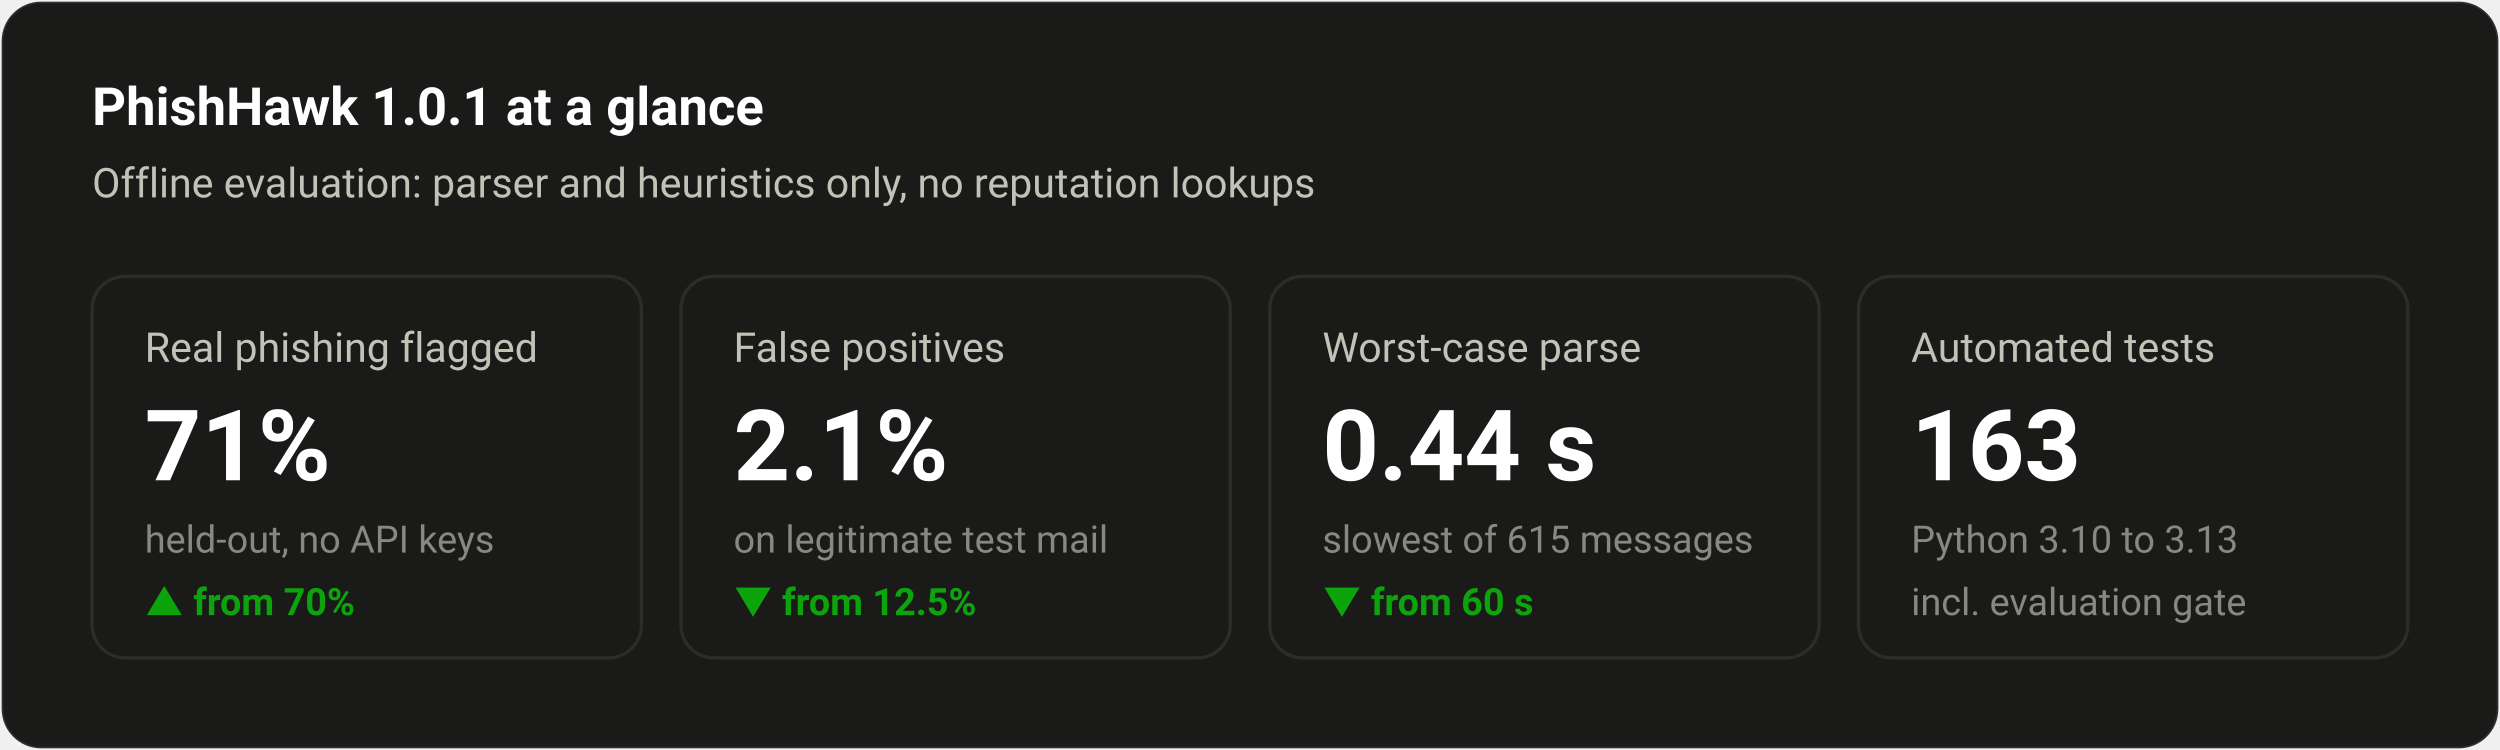
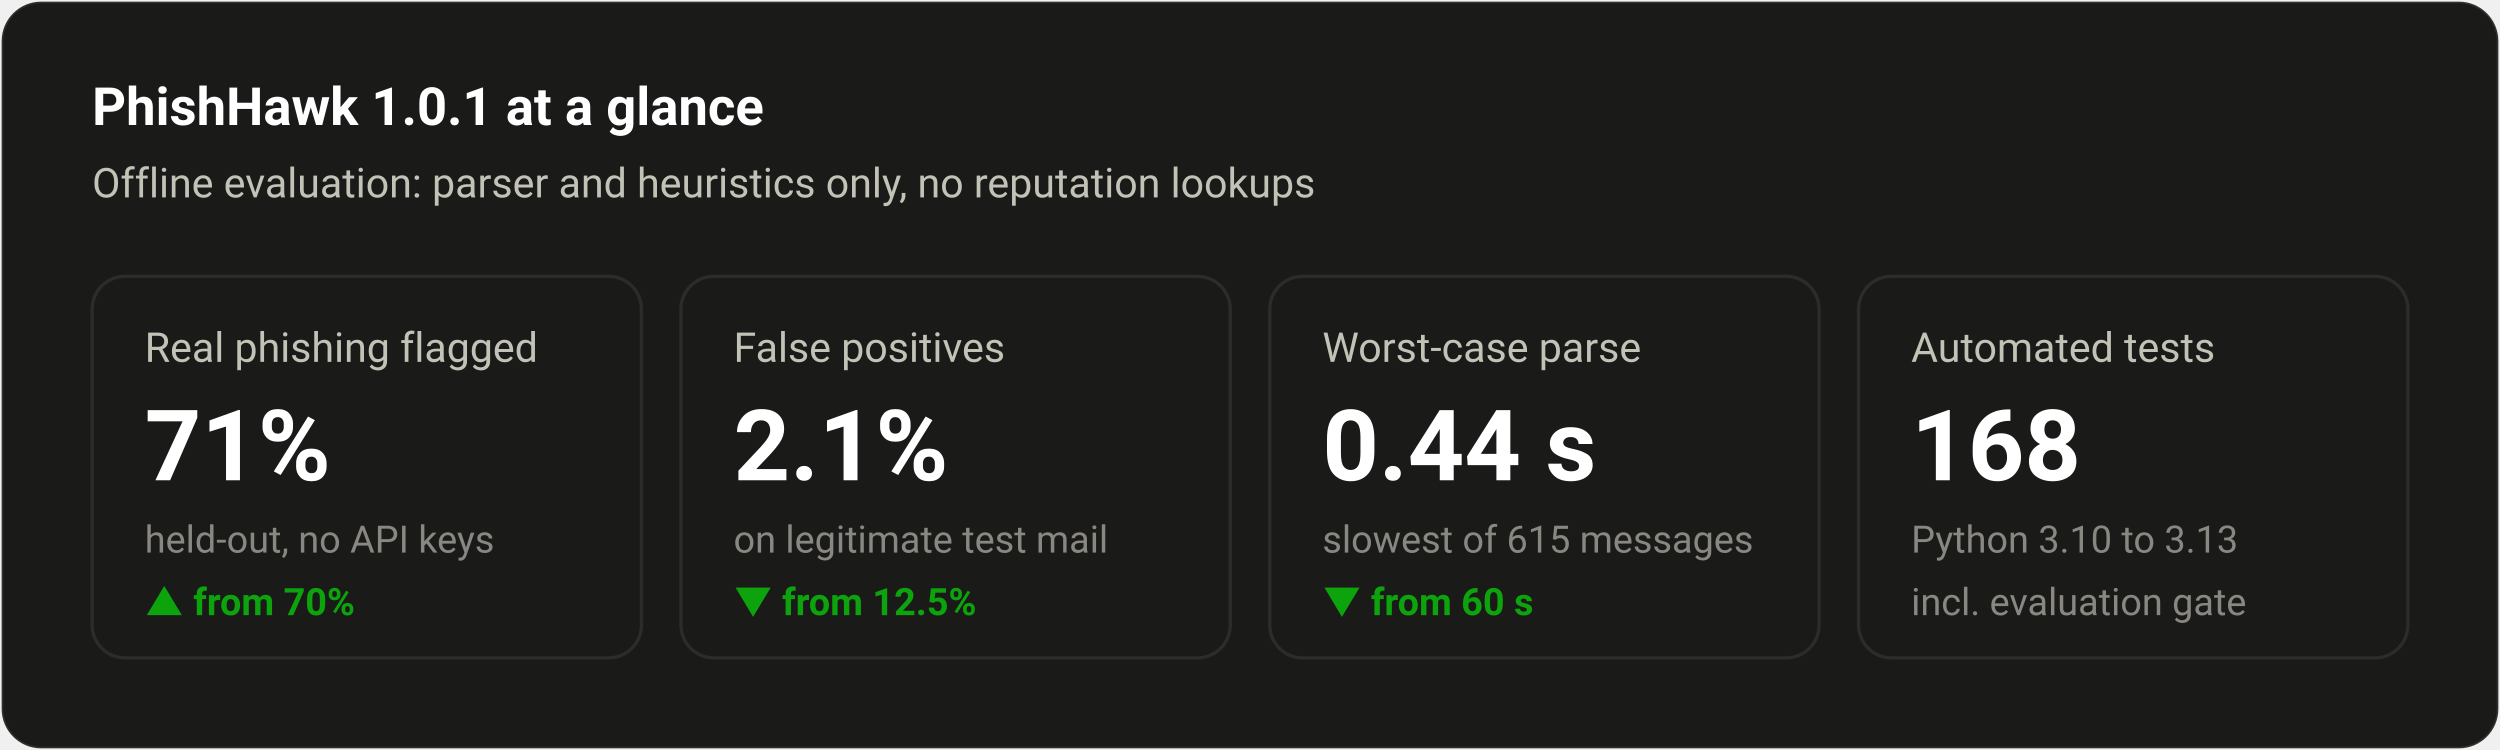
<svg xmlns="http://www.w3.org/2000/svg" width="760" height="228" viewBox="0 0 760 228" font-family="system-ui,-apple-system,'Segoe UI',Roboto,sans-serif" role="img" aria-label="PhishHawk 1.0.1 at a glance">
  <rect x="0.5" y="0.5" width="759" height="227" rx="12" fill="#1a1a19" stroke="rgba(255,255,255,0.10)" />
  <text x="28.0" y="38.0" fill="#ffffff" font-size="16" font-weight="600" text-anchor="start">PhishHawk 1.0.1 at a glance</text>
  <text x="28.0" y="60.0" fill="#c3c2b7" font-size="12.5" font-weight="400" text-anchor="start">Offline evaluation: parser and heuristics only, no reputation lookups</text>
  <rect x="28.0" y="84" width="167.0" height="116" rx="10" fill="none" stroke="#2c2c2a" />
  <text x="44.0" y="110.0" fill="#c3c2b7" font-size="12.5" font-weight="400" text-anchor="start">Real phishing flagged</text>
  <text x="44.0" y="146.0" fill="#ffffff" font-size="30" font-weight="600" text-anchor="start">71%</text>
  <text x="44.0" y="168.0" fill="#898781" font-size="11.5" font-weight="400" text-anchor="start">held-out, no API keys</text>
  <text x="44.0" y="187.0" fill="#0ca30c" font-size="11.5" font-weight="600" text-anchor="start">▲ from 70%</text>
  <rect x="207.0" y="84" width="167.0" height="116" rx="10" fill="none" stroke="#2c2c2a" />
  <text x="223.0" y="110.0" fill="#c3c2b7" font-size="12.5" font-weight="400" text-anchor="start">False positives</text>
  <text x="223.0" y="146.0" fill="#ffffff" font-size="30" font-weight="600" text-anchor="start">2.1%</text>
  <text x="223.0" y="168.0" fill="#898781" font-size="11.5" font-weight="400" text-anchor="start">on legitimate test mail</text>
  <text x="223.0" y="187.0" fill="#0ca30c" font-size="11.5" font-weight="600" text-anchor="start">▼ from 12.5%</text>
  <rect x="386.0" y="84" width="167.0" height="116" rx="10" fill="none" stroke="#2c2c2a" />
  <text x="402.0" y="110.0" fill="#c3c2b7" font-size="12.5" font-weight="400" text-anchor="start">Worst-case parse</text>
  <text x="402.0" y="146.0" fill="#ffffff" font-size="30" font-weight="600" text-anchor="start">0.44 s</text>
  <text x="402.0" y="168.0" fill="#898781" font-size="11.5" font-weight="400" text-anchor="start">slowest of 615 messages</text>
  <text x="402.0" y="187.0" fill="#0ca30c" font-size="11.5" font-weight="600" text-anchor="start">▼ from 60 s</text>
  <rect x="565.0" y="84" width="167.0" height="116" rx="10" fill="none" stroke="#2c2c2a" />
  <text x="581.0" y="110.0" fill="#c3c2b7" font-size="12.5" font-weight="400" text-anchor="start">Automated tests</text>
-   <text x="581.0" y="146.0" fill="#ffffff" font-size="30" font-weight="600" text-anchor="start">163</text>
+   <text x="581.0" y="146.0" fill="#ffffff" font-size="30" font-weight="600" text-anchor="start">168</text>
  <text x="581.0" y="168.0" fill="#898781" font-size="11.5" font-weight="400" text-anchor="start">Python 3.10 to 3.13</text>
  <text x="581.0" y="187.0" fill="#898781" font-size="11.5" font-weight="400" text-anchor="start">incl. evaluation gate</text>
</svg>
